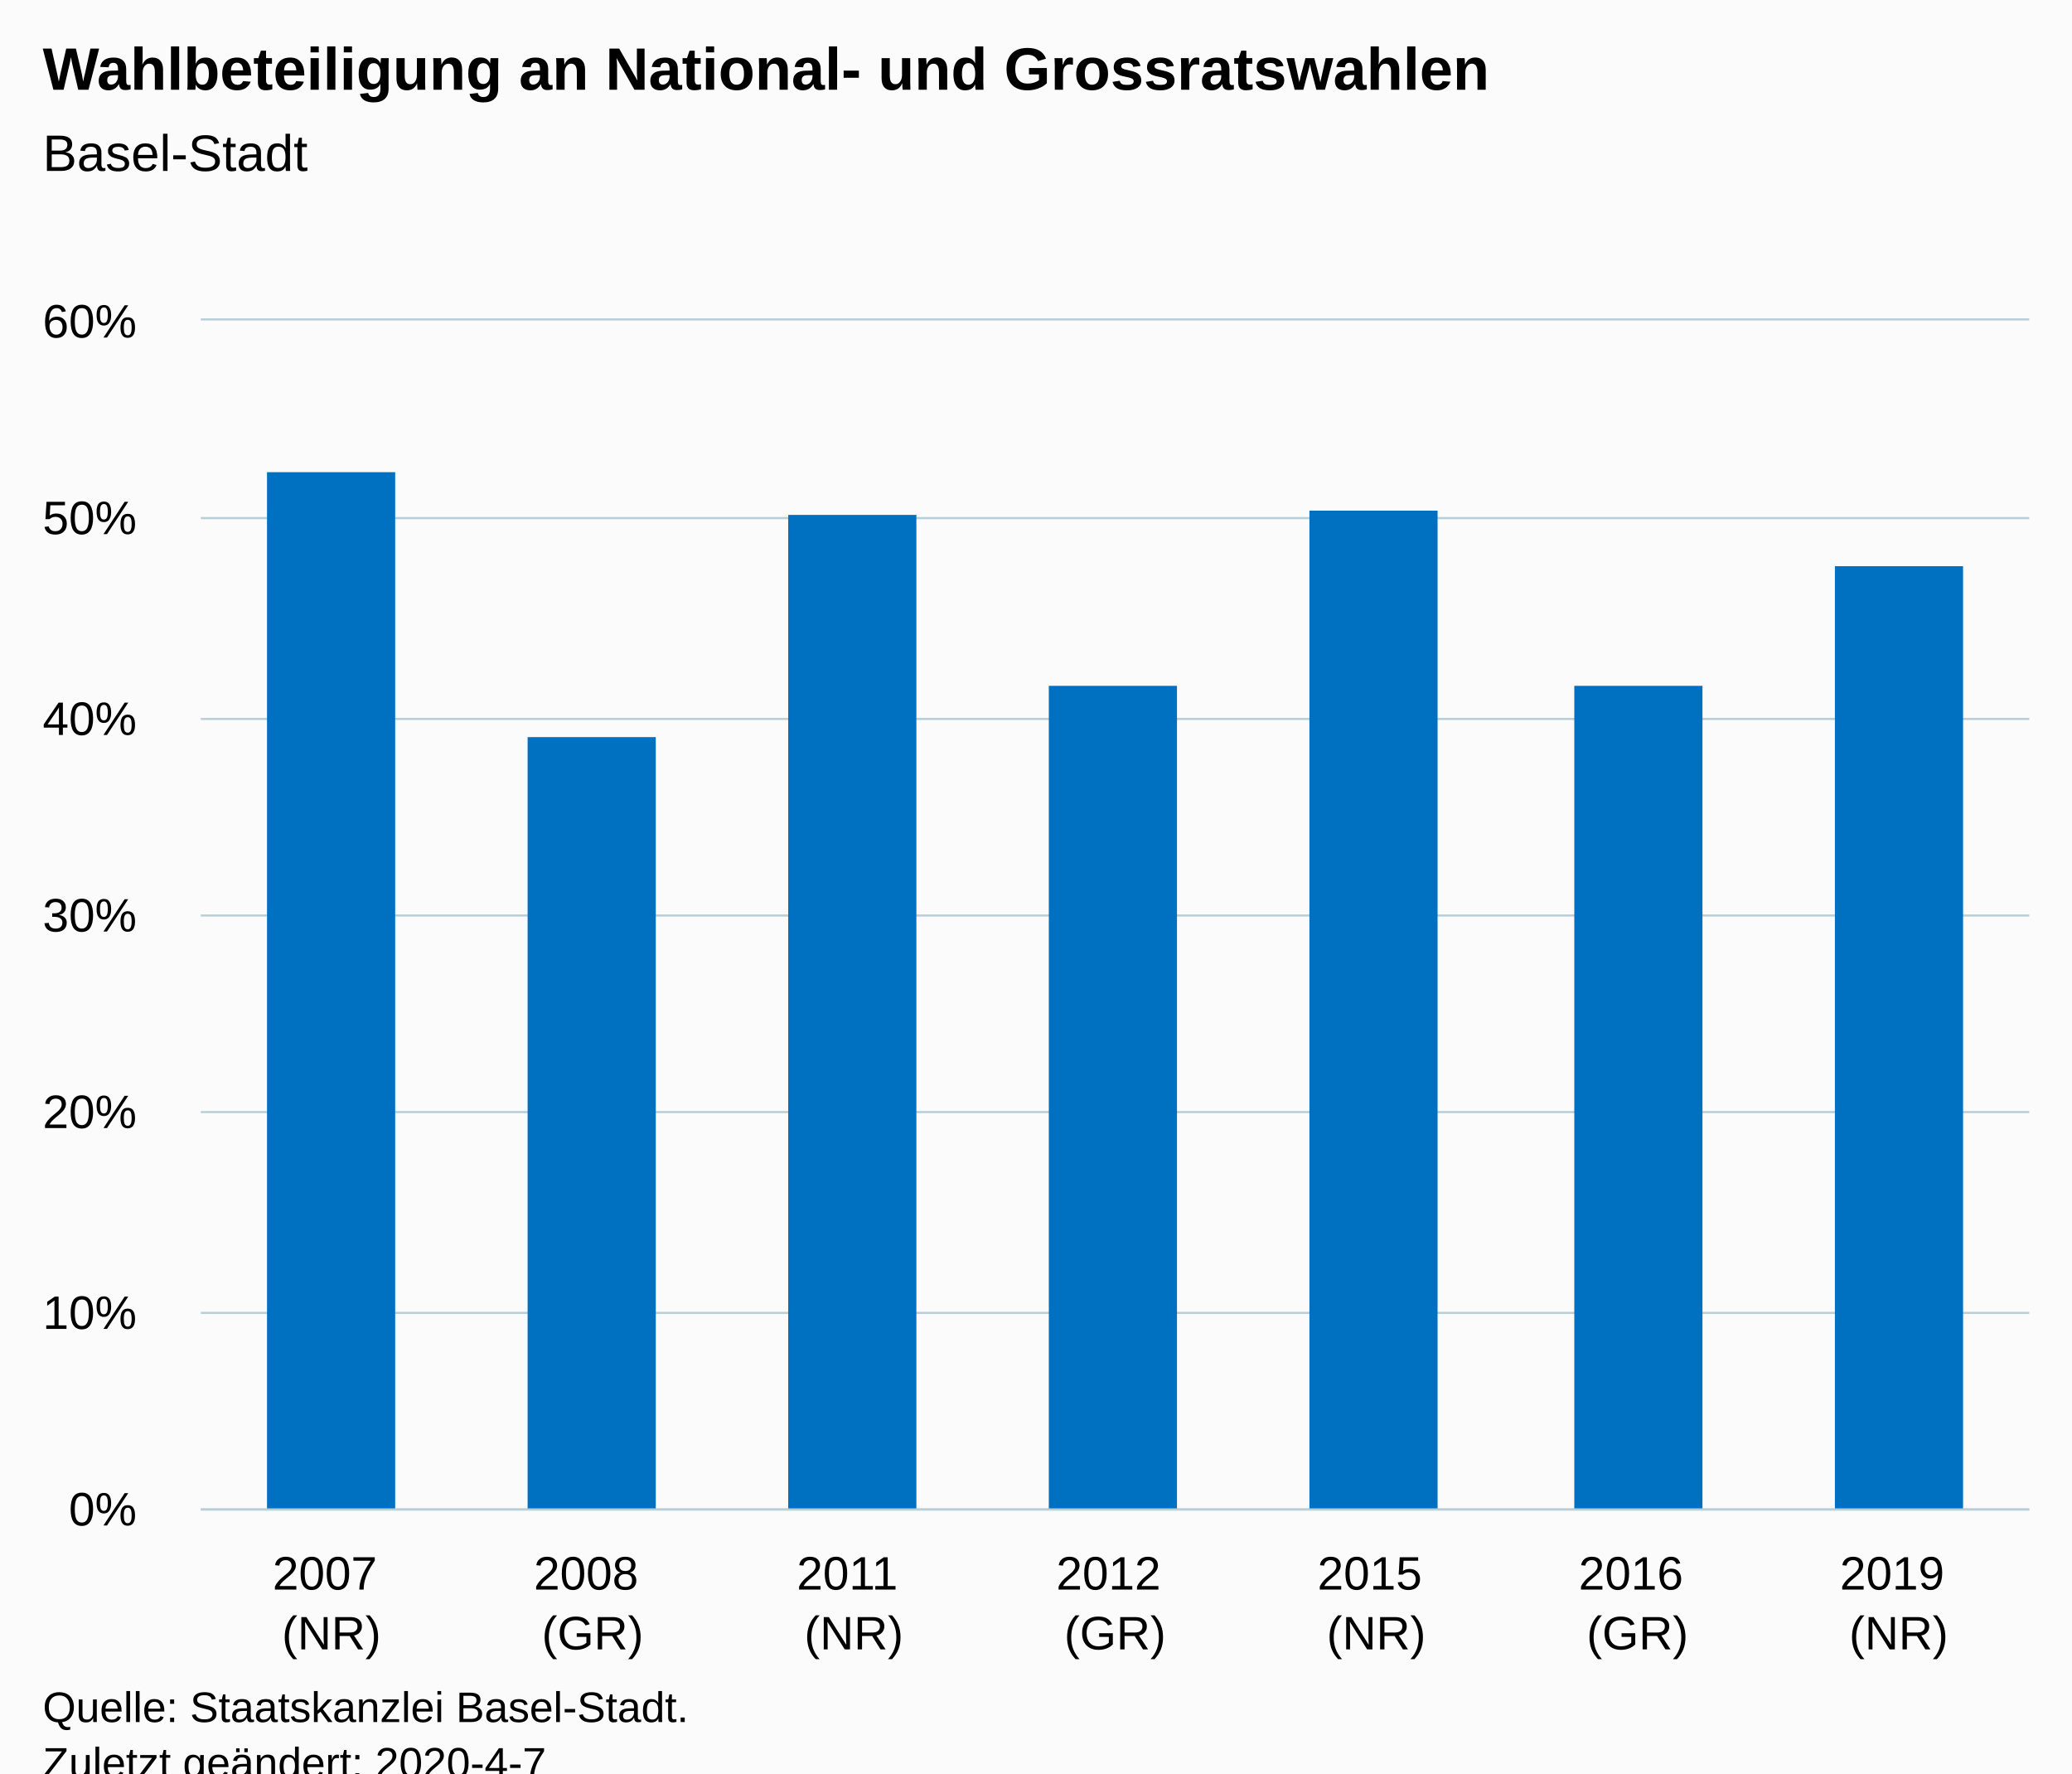
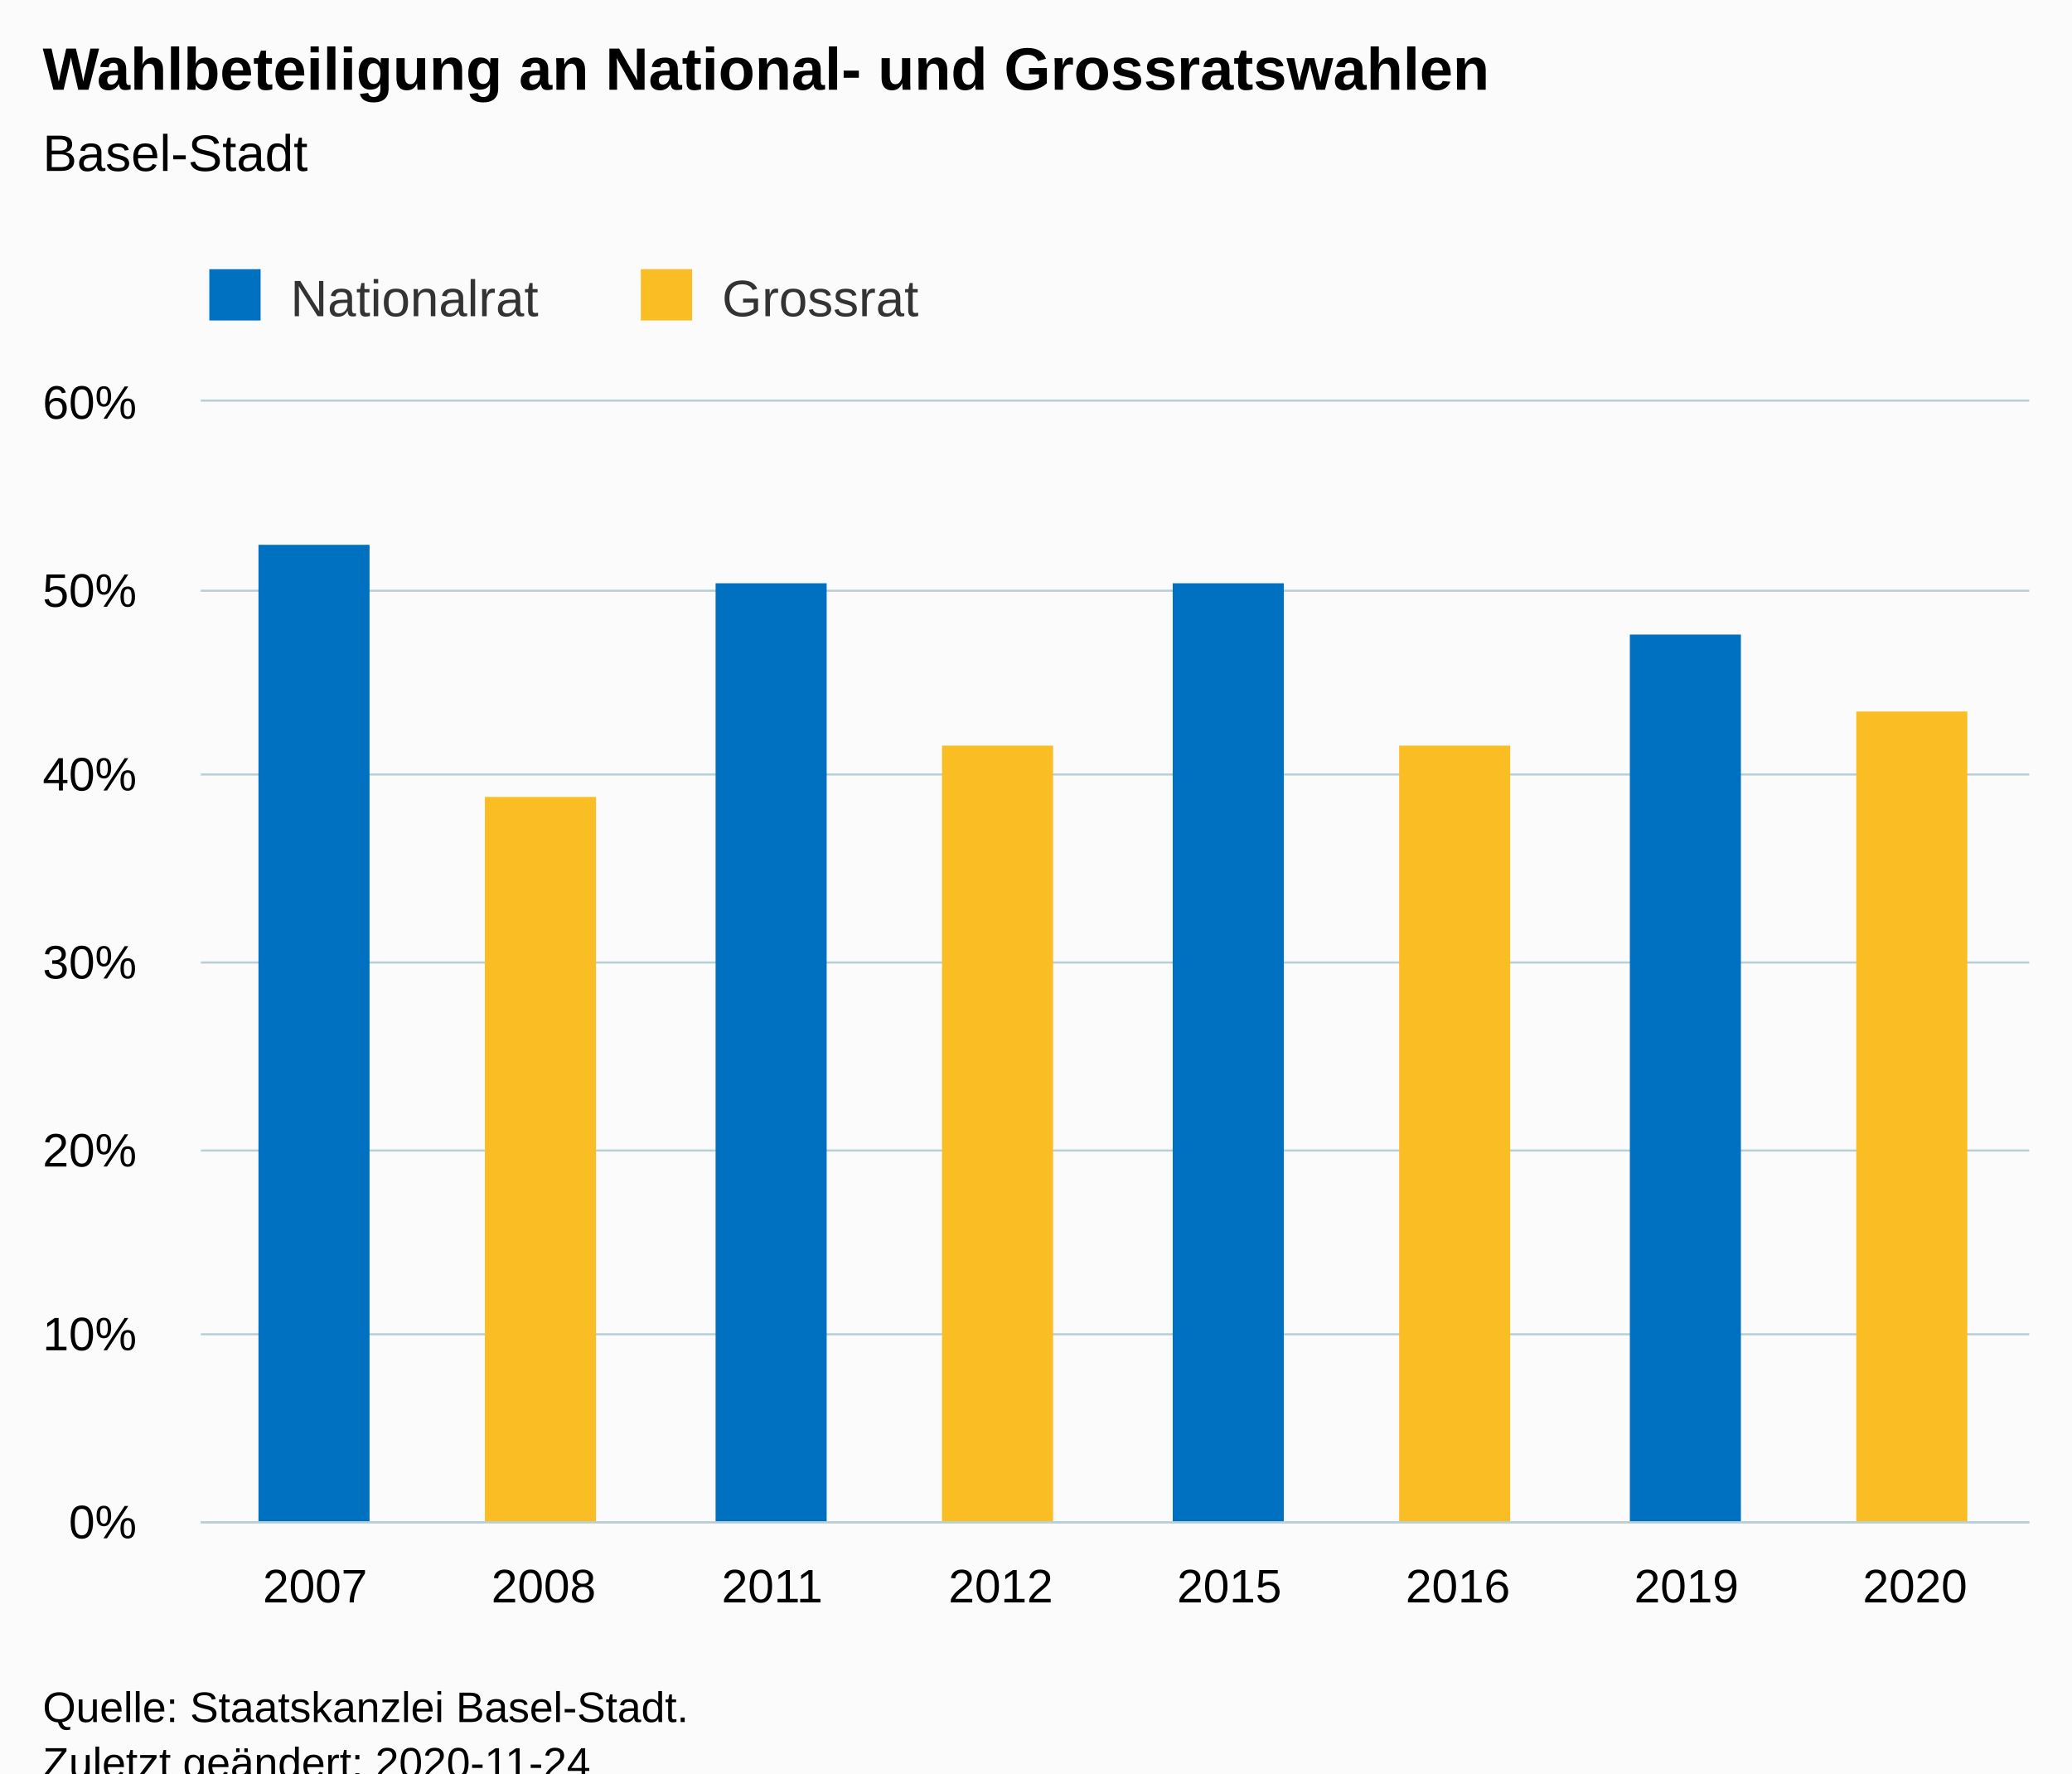
<svg xmlns="http://www.w3.org/2000/svg" version="1.1" class="highcharts-root" style="font-family:Arial;font-size:12px;" viewBox="0 0 485 415">
  <defs>
-     <clipPath id="highcharts-nxdp7dy-13-">
-       <rect x="0" y="0" width="428" height="278" fill="none" />
+     <clipPath id="highcharts-98irdus-22-">
+       <rect x="0" y="0" width="428" height="262" fill="none" />
    </clipPath>
-     <clipPath id="highcharts-nxdp7dy-21-">
-       <rect x="0" y="0" width="428" height="278" fill="none" />
+     <clipPath id="highcharts-98irdus-31-">
+       <rect x="0" y="0" width="428" height="262" fill="none" />
    </clipPath>
  </defs>
  <rect fill="#fbfbfb" class="highcharts-background" x="0" y="0" width="485" height="428" rx="0" ry="0" />
-   <rect fill="none" class="highcharts-plot-background" x="47" y="75" width="428" height="278" />
+   <rect fill="none" class="highcharts-plot-background" x="47" y="94" width="428" height="262" />
  <g class="highcharts-pane-group" data-z-index="0" />
  <g class="highcharts-grid highcharts-xaxis-grid" data-z-index="1">
-     <path fill="none" data-z-index="1" class="highcharts-grid-line" d="M 107.5 75 L 107.5 353" opacity="1" />
-     <path fill="none" data-z-index="1" class="highcharts-grid-line" d="M 168.5 75 L 168.5 353" opacity="1" />
-     <path fill="none" data-z-index="1" class="highcharts-grid-line" d="M 229.5 75 L 229.5 353" opacity="1" />
-     <path fill="none" data-z-index="1" class="highcharts-grid-line" d="M 291.5 75 L 291.5 353" opacity="1" />
-     <path fill="none" data-z-index="1" class="highcharts-grid-line" d="M 352.5 75 L 352.5 353" opacity="1" />
-     <path fill="none" data-z-index="1" class="highcharts-grid-line" d="M 413.5 75 L 413.5 353" opacity="1" />
-     <path fill="none" data-z-index="1" class="highcharts-grid-line" d="M 474.5 75 L 474.5 353" opacity="1" />
-     <path fill="none" data-z-index="1" class="highcharts-grid-line" d="M 46.5 75 L 46.5 353" opacity="1" />
+     <path fill="none" data-z-index="1" class="highcharts-grid-line" d="M 100.5 94 L 100.5 356" opacity="1" />
+     <path fill="none" data-z-index="1" class="highcharts-grid-line" d="M 153.5 94 L 153.5 356" opacity="1" />
+     <path fill="none" data-z-index="1" class="highcharts-grid-line" d="M 207.5 94 L 207.5 356" opacity="1" />
+     <path fill="none" data-z-index="1" class="highcharts-grid-line" d="M 260.5 94 L 260.5 356" opacity="1" />
+     <path fill="none" data-z-index="1" class="highcharts-grid-line" d="M 314.5 94 L 314.5 356" opacity="1" />
+     <path fill="none" data-z-index="1" class="highcharts-grid-line" d="M 367.5 94 L 367.5 356" opacity="1" />
+     <path fill="none" data-z-index="1" class="highcharts-grid-line" d="M 421.5 94 L 421.5 356" opacity="1" />
+     <path fill="none" data-z-index="1" class="highcharts-grid-line" d="M 474.5 94 L 474.5 356" opacity="1" />
+     <path fill="none" data-z-index="1" class="highcharts-grid-line" d="M 46.5 94 L 46.5 356" opacity="1" />
  </g>
  <g class="highcharts-grid highcharts-yaxis-grid" data-z-index="1">
-     <path fill="none" stroke="#B9CFD7" stroke-width="0.5" data-z-index="1" class="highcharts-grid-line" d="M 47 353.25 L 475 353.25" opacity="1" />
-     <path fill="none" stroke="#B9CFD7" stroke-width="0.5" data-z-index="1" class="highcharts-grid-line" d="M 47 307.25 L 475 307.25" opacity="1" />
-     <path fill="none" stroke="#B9CFD7" stroke-width="0.5" data-z-index="1" class="highcharts-grid-line" d="M 47 260.25 L 475 260.25" opacity="1" />
-     <path fill="none" stroke="#B9CFD7" stroke-width="0.5" data-z-index="1" class="highcharts-grid-line" d="M 47 214.25 L 475 214.25" opacity="1" />
-     <path fill="none" stroke="#B9CFD7" stroke-width="0.5" data-z-index="1" class="highcharts-grid-line" d="M 47 168.25 L 475 168.25" opacity="1" />
-     <path fill="none" stroke="#B9CFD7" stroke-width="0.5" data-z-index="1" class="highcharts-grid-line" d="M 47 121.25 L 475 121.25" opacity="1" />
-     <path fill="none" stroke="#B9CFD7" stroke-width="0.5" data-z-index="1" class="highcharts-grid-line" d="M 47 74.75 L 475 74.75" opacity="1" />
+     <path fill="none" stroke="#B9CFD7" stroke-width="0.5" data-z-index="1" class="highcharts-grid-line" d="M 47 356.25 L 475 356.25" opacity="1" />
+     <path fill="none" stroke="#B9CFD7" stroke-width="0.5" data-z-index="1" class="highcharts-grid-line" d="M 47 312.25 L 475 312.25" opacity="1" />
+     <path fill="none" stroke="#B9CFD7" stroke-width="0.5" data-z-index="1" class="highcharts-grid-line" d="M 47 269.25 L 475 269.25" opacity="1" />
+     <path fill="none" stroke="#B9CFD7" stroke-width="0.5" data-z-index="1" class="highcharts-grid-line" d="M 47 225.25 L 475 225.25" opacity="1" />
+     <path fill="none" stroke="#B9CFD7" stroke-width="0.5" data-z-index="1" class="highcharts-grid-line" d="M 47 181.25 L 475 181.25" opacity="1" />
+     <path fill="none" stroke="#B9CFD7" stroke-width="0.5" data-z-index="1" class="highcharts-grid-line" d="M 47 138.25 L 475 138.25" opacity="1" />
+     <path fill="none" stroke="#B9CFD7" stroke-width="0.5" data-z-index="1" class="highcharts-grid-line" d="M 47 93.75 L 475 93.75" opacity="1" />
  </g>
-   <rect fill="none" class="highcharts-plot-border" data-z-index="1" x="47" y="75" width="428" height="278" />
+   <rect fill="none" class="highcharts-plot-border" data-z-index="1" x="47" y="94" width="428" height="262" />
  <g class="highcharts-axis highcharts-xaxis" data-z-index="2">
-     <path fill="none" class="highcharts-axis-line" stroke="#B9CFD7" stroke-width="0.5" data-z-index="7" d="M 47 353.25 L 475 353.25" />
+     <path fill="none" class="highcharts-axis-line" stroke="#B9CFD7" stroke-width="0.5" data-z-index="7" d="M 47 356.25 L 475 356.25" />
  </g>
  <g class="highcharts-axis highcharts-yaxis" data-z-index="2">
-     <path fill="none" class="highcharts-axis-line" data-z-index="7" d="M 47 75 L 47 353" />
+     <path fill="none" class="highcharts-axis-line" data-z-index="7" d="M 47 94 L 47 356" />
  </g>
  <g class="highcharts-series-group" data-z-index="3">
-     <g class="highcharts-series highcharts-series-0 highcharts-column-series" data-z-index="0.1" opacity="1" transform="translate(47,75) scale(1 1)" clip-path="url(#highcharts-nxdp7dy-21-)">
-       <rect x="15.5" y="35.5" width="30" height="243" fill="#0070C0" stroke="#ffffff" stroke-width="1e-7" opacity="1" class="highcharts-point" />
-       <rect x="76.5" y="97.5" width="30" height="181" fill="#0070C0" stroke="#ffffff" stroke-width="1e-7" opacity="1" class="highcharts-point" />
-       <rect x="137.5" y="45.5" width="30" height="233" fill="#0070C0" stroke="#ffffff" stroke-width="1e-7" opacity="1" class="highcharts-point" />
-       <rect x="198.5" y="85.5" width="30" height="193" fill="#0070C0" stroke="#ffffff" stroke-width="1e-7" opacity="1" class="highcharts-point" />
-       <rect x="259.5" y="44.5" width="30" height="234" fill="#0070C0" stroke="#ffffff" stroke-width="1e-7" opacity="1" class="highcharts-point" />
-       <rect x="321.5" y="85.5" width="30" height="193" fill="#0070C0" stroke="#ffffff" stroke-width="1e-7" opacity="1" class="highcharts-point" />
-       <rect x="382.5" y="57.5" width="30" height="221" fill="#0070C0" stroke="#ffffff" stroke-width="1e-7" opacity="1" class="highcharts-point" />
+     <g class="highcharts-series highcharts-series-0 highcharts-column-series" data-z-index="0.1" opacity="1" transform="translate(47,94) scale(1 1)" clip-path="url(#highcharts-98irdus-31-)">
+       <rect x="13.5" y="33.5" width="26" height="229" fill="#0070C0" stroke="#ffffff" stroke-width="1e-7" opacity="1" class="highcharts-point" />
+       <rect x="120.5" y="42.5" width="26" height="220" fill="#0070C0" stroke="#ffffff" stroke-width="1e-7" opacity="1" class="highcharts-point" />
+       <rect x="227.5" y="42.5" width="26" height="220" fill="#0070C0" stroke="#ffffff" stroke-width="1e-7" opacity="1" class="highcharts-point" />
+       <rect x="334.5" y="54.5" width="26" height="208" fill="#0070C0" stroke="#ffffff" stroke-width="1e-7" opacity="1" class="highcharts-point" />
    </g>
-     <g class="highcharts-markers highcharts-series-0 highcharts-column-series" data-z-index="0.1" opacity="1" transform="translate(47,75) scale(1 1)" clip-path="none" />
+     <g class="highcharts-markers highcharts-series-0 highcharts-column-series" data-z-index="0.1" opacity="1" transform="translate(47,94) scale(1 1)" clip-path="none" />
+     <g class="highcharts-series highcharts-series-1 highcharts-column-series" data-z-index="0.1" opacity="1" transform="translate(47,94) scale(1 1)" clip-path="url(#highcharts-98irdus-31-)">
+       <rect x="66.5" y="92.5" width="26" height="170" fill="#FABD24" stroke="#ffffff" stroke-width="1e-7" opacity="1" class="highcharts-point" />
+       <rect x="173.5" y="80.5" width="26" height="182" fill="#FABD24" stroke="#ffffff" stroke-width="1e-7" opacity="1" class="highcharts-point" />
+       <rect x="280.5" y="80.5" width="26" height="182" fill="#FABD24" stroke="#ffffff" stroke-width="1e-7" opacity="1" class="highcharts-point" />
+       <rect x="387.5" y="72.5" width="26" height="190" fill="#FABD24" stroke="#ffffff" stroke-width="1e-7" opacity="1" class="highcharts-point" />
+     </g>
+     <g class="highcharts-markers highcharts-series-1 highcharts-column-series" data-z-index="0.1" opacity="1" transform="translate(47,94) scale(1 1)" clip-path="none" />
  </g>
  <text x="10" text-anchor="start" class="highcharts-title" data-z-index="4" style="color:#000000;font-size:14px;font-weight:bold;fill:#000000;" y="21">
    <tspan>Wahlbeteiligung an National- und Grossratswahlen</tspan>
  </text>
  <text x="10" text-anchor="start" class="highcharts-subtitle" data-z-index="4" style="color:#000000;font-size:12px;font-weight:normal;fill:#000000;" y="40">
    <tspan>Basel-Stadt</tspan>
  </text>
-   <text x="10" text-anchor="start" class="highcharts-caption" data-z-index="4" style="color:#666666;fill:#666666;" y="400" />
+   <text x="10" text-anchor="start" class="highcharts-caption" data-z-index="4" style="color:#666666;fill:#666666;" y="390" />
+   <g class="highcharts-legend" data-z-index="7" transform="translate(39,56)">
+     <rect fill="none" class="highcharts-legend-box" rx="0" ry="0" x="0" y="0" width="186" height="26" visibility="visible" />
+     <g data-z-index="1">
+       <g>
+         <g class="highcharts-legend-item highcharts-column-series highcharts-color-undefined highcharts-series-0" data-z-index="1" transform="translate(8,3)">
+           <text x="21" style="color:#333333;cursor:pointer;font-size:12px;font-weight:normal;fill:#333333;" text-anchor="start" data-z-index="2" y="15">
+             <tspan>Nationalrat</tspan>
+           </text>
+           <rect x="2" y="4" width="12" height="12" fill="#0070C0" class="highcharts-point" data-z-index="3" />
+         </g>
+         <g class="highcharts-legend-item highcharts-column-series highcharts-color-undefined highcharts-series-1" data-z-index="1" transform="translate(109,3)">
+           <text x="21" y="15" style="color:#333333;cursor:pointer;font-size:12px;font-weight:normal;fill:#333333;" text-anchor="start" data-z-index="2">
+             <tspan>Grossrat</tspan>
+           </text>
+           <rect x="2" y="4" width="12" height="12" fill="#FABD24" class="highcharts-point" data-z-index="3" />
+         </g>
+       </g>
+     </g>
+   </g>
  <g class="highcharts-axis-labels highcharts-xaxis-labels" data-z-index="7">
-     <text x="77.571" style="color:#000000;cursor:default;font-size:11px;fill:#000000;" text-anchor="middle" transform="translate(0,0)" y="372" opacity="1">
-       <tspan>2007</tspan>
-       <tspan x="77.571" dy="14">(NR)</tspan>
-     </text>
-     <text x="138.714" style="color:#000000;cursor:default;font-size:11px;fill:#000000;" text-anchor="middle" transform="translate(0,0)" y="372" opacity="1">
-       <tspan>2008</tspan>
-       <tspan x="138.714" dy="14">(GR)</tspan>
-     </text>
-     <text x="199.857" style="color:#000000;cursor:default;font-size:11px;fill:#000000;" text-anchor="middle" transform="translate(0,0)" y="372" opacity="1">
-       <tspan>2011</tspan>
-       <tspan x="199.857" dy="14">(NR)</tspan>
-     </text>
-     <text x="261" style="color:#000000;cursor:default;font-size:11px;fill:#000000;" text-anchor="middle" transform="translate(0,0)" y="372" opacity="1">
-       <tspan>2012</tspan>
-       <tspan x="261" dy="14">(GR)</tspan>
-     </text>
-     <text x="322.143" style="color:#000000;cursor:default;font-size:11px;fill:#000000;" text-anchor="middle" transform="translate(0,0)" y="372" opacity="1">
-       <tspan>2015</tspan>
-       <tspan x="322.143" dy="14">(NR)</tspan>
-     </text>
-     <text x="383.286" style="color:#000000;cursor:default;font-size:11px;fill:#000000;" text-anchor="middle" transform="translate(0,0)" y="372" opacity="1">
-       <tspan>2016</tspan>
-       <tspan x="383.286" dy="14">(GR)</tspan>
-     </text>
-     <text x="444.429" style="color:#000000;cursor:default;font-size:11px;fill:#000000;" text-anchor="middle" transform="translate(0,0)" y="372" opacity="1">
-       <tspan>2019</tspan>
-       <tspan x="444.429" dy="14">(NR)</tspan>
-     </text>
+     <text x="73.75" style="color:#000000;cursor:default;font-size:11px;fill:#000000;" text-anchor="middle" transform="translate(0,0)" y="375" opacity="1">2007</text>
+     <text x="127.25" style="color:#000000;cursor:default;font-size:11px;fill:#000000;" text-anchor="middle" transform="translate(0,0)" y="375" opacity="1">2008</text>
+     <text x="180.75" style="color:#000000;cursor:default;font-size:11px;fill:#000000;" text-anchor="middle" transform="translate(0,0)" y="375" opacity="1">2011</text>
+     <text x="234.25" style="color:#000000;cursor:default;font-size:11px;fill:#000000;" text-anchor="middle" transform="translate(0,0)" y="375" opacity="1">2012</text>
+     <text x="287.75" style="color:#000000;cursor:default;font-size:11px;fill:#000000;" text-anchor="middle" transform="translate(0,0)" y="375" opacity="1">2015</text>
+     <text x="341.25" style="color:#000000;cursor:default;font-size:11px;fill:#000000;" text-anchor="middle" transform="translate(0,0)" y="375" opacity="1">2016</text>
+     <text x="394.75" style="color:#000000;cursor:default;font-size:11px;fill:#000000;" text-anchor="middle" transform="translate(0,0)" y="375" opacity="1">2019</text>
+     <text x="448.25" style="color:#000000;cursor:default;font-size:11px;fill:#000000;" text-anchor="middle" transform="translate(0,0)" y="375" opacity="1">2020</text>
  </g>
  <g class="highcharts-axis-labels highcharts-yaxis-labels" data-z-index="7">
-     <text x="32" style="color:#000000;cursor:default;font-size:11px;fill:#000000;" text-anchor="end" transform="translate(0,0)" y="357" opacity="1">0%</text>
-     <text x="32" style="color:#000000;cursor:default;font-size:11px;fill:#000000;" text-anchor="end" transform="translate(0,0)" y="311" opacity="1">10%</text>
-     <text x="32" style="color:#000000;cursor:default;font-size:11px;fill:#000000;" text-anchor="end" transform="translate(0,0)" y="264" opacity="1">20%</text>
-     <text x="32" style="color:#000000;cursor:default;font-size:11px;fill:#000000;" text-anchor="end" transform="translate(0,0)" y="218" opacity="1">30%</text>
-     <text x="32" style="color:#000000;cursor:default;font-size:11px;fill:#000000;" text-anchor="end" transform="translate(0,0)" y="172" opacity="1">40%</text>
-     <text x="32" style="color:#000000;cursor:default;font-size:11px;fill:#000000;" text-anchor="end" transform="translate(0,0)" y="125" opacity="1">50%</text>
-     <text x="32" style="color:#000000;cursor:default;font-size:11px;fill:#000000;" text-anchor="end" transform="translate(0,0)" y="79" opacity="1">60%</text>
+     <text x="32" style="color:#000000;cursor:default;font-size:11px;fill:#000000;" text-anchor="end" transform="translate(0,0)" y="360" opacity="1">0%</text>
+     <text x="32" style="color:#000000;cursor:default;font-size:11px;fill:#000000;" text-anchor="end" transform="translate(0,0)" y="316" opacity="1">10%</text>
+     <text x="32" style="color:#000000;cursor:default;font-size:11px;fill:#000000;" text-anchor="end" transform="translate(0,0)" y="273" opacity="1">20%</text>
+     <text x="32" style="color:#000000;cursor:default;font-size:11px;fill:#000000;" text-anchor="end" transform="translate(0,0)" y="229" opacity="1">30%</text>
+     <text x="32" style="color:#000000;cursor:default;font-size:11px;fill:#000000;" text-anchor="end" transform="translate(0,0)" y="185" opacity="1">40%</text>
+     <text x="32" style="color:#000000;cursor:default;font-size:11px;fill:#000000;" text-anchor="end" transform="translate(0,0)" y="142" opacity="1">50%</text>
+     <text x="32" style="color:#000000;cursor:default;font-size:11px;fill:#000000;" text-anchor="end" transform="translate(0,0)" y="98" opacity="1">60%</text>
  </g>
  <text x="10" class="highcharts-credits" text-anchor="start" data-z-index="8" style="cursor:default;color:#000000;font-size:10px;fill:#000000;" y="403">
    <tspan>Quelle: Staatskanzlei Basel-Stadt.</tspan>
-     <tspan x="10" dy="13">Zuletzt geändert: 2020-4-7</tspan>
+     <tspan x="10" dy="13">Zuletzt geändert: 2020-11-24</tspan>
  </text>
</svg>
